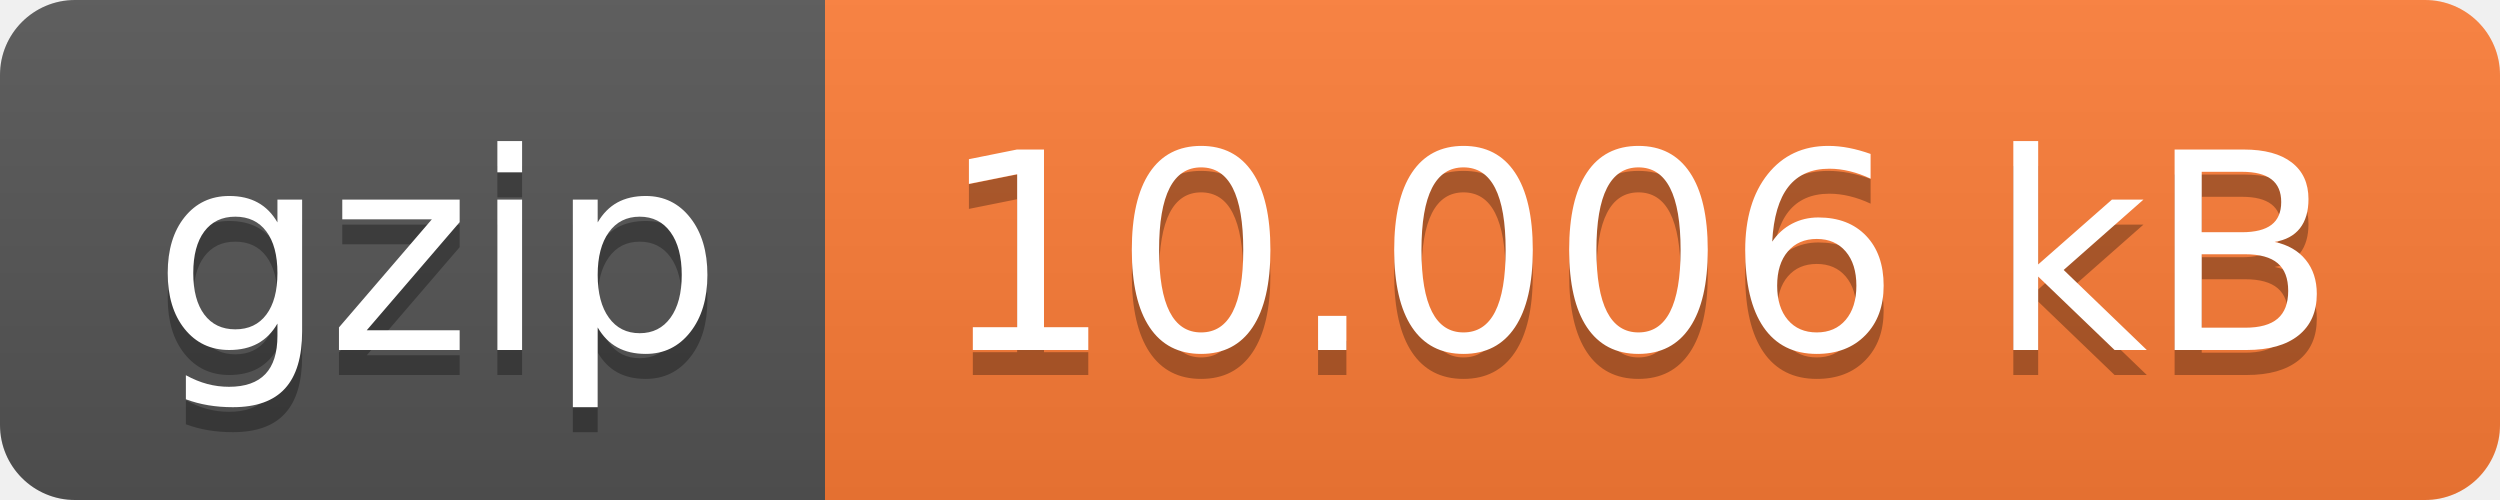
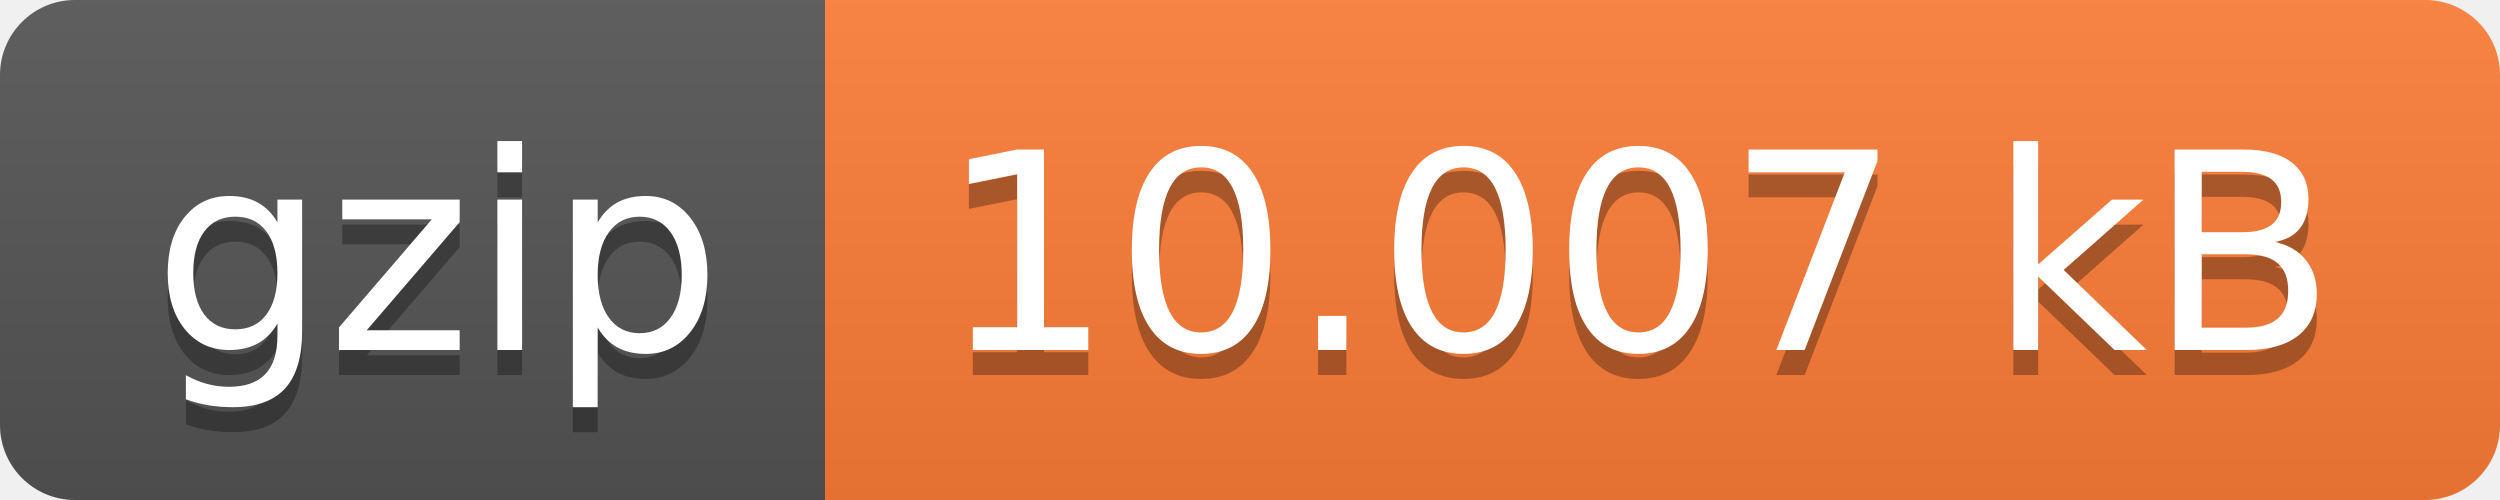
- <svg xmlns="http://www.w3.org/2000/svg" width="100" height="20" role="img" aria-label="gzip: 10.006 kB">
+ <svg xmlns="http://www.w3.org/2000/svg" width="100" height="20" role="img" aria-label="gzip: 10.007 kB">
  <linearGradient id="s" x2="0" y2="100%">
    <stop offset="0" stop-color="#bbb" stop-opacity=".1" />
    <stop offset="1" stop-opacity=".1" />
  </linearGradient>
  <clipPath id="r">
    <rect width="100" height="20" rx="3" fill="#fff" />
  </clipPath>
  <g clip-path="url(#r)">
    <rect width="33" height="20" fill="#555" />
    <rect x="33" width="67" height="20" fill="#fe7d37" />
    <rect width="100" height="20" fill="url(#s)" />
  </g>
  <g fill="#fff" text-anchor="middle" font-family="Verdana,Geneva,DejaVu Sans,sans-serif" text-rendering="geometricPrecision" font-size="110">
    <text aria-hidden="true" x="175" y="150" fill="#010101" fill-opacity=".3" transform="scale(.1)" textLength="230">gzip</text>
    <text x="175" y="140" transform="scale(.1)" fill="#fff" textLength="230">gzip</text>
-     <text aria-hidden="true" x="655" y="150" fill="#010101" fill-opacity=".3" transform="scale(.1)" textLength="570">10.006 kB</text>
-     <text x="655" y="140" transform="scale(.1)" fill="#fff" textLength="570">10.006 kB</text>
+     <text aria-hidden="true" x="655" y="150" fill="#010101" fill-opacity=".3" transform="scale(.1)" textLength="570">10.007 kB</text>
+     <text x="655" y="140" transform="scale(.1)" fill="#fff" textLength="570">10.007 kB</text>
  </g>
</svg>
